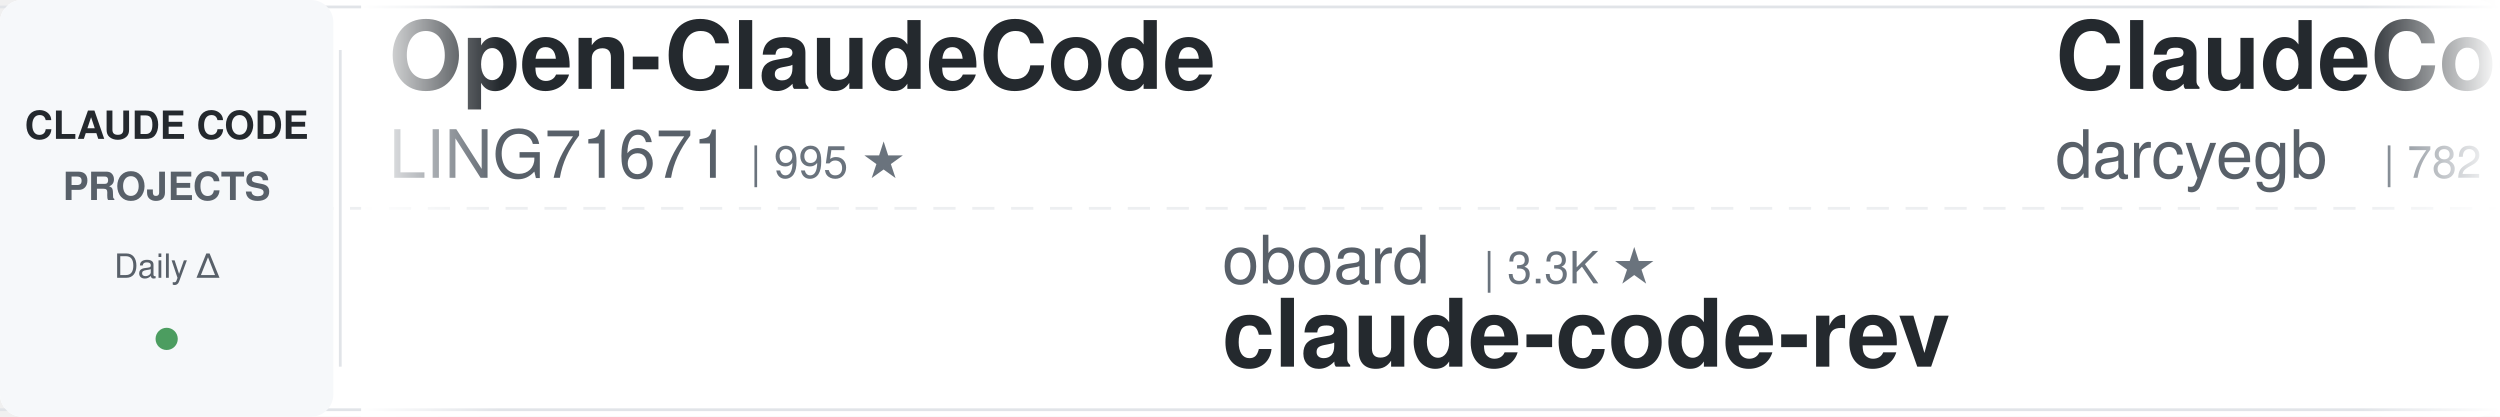
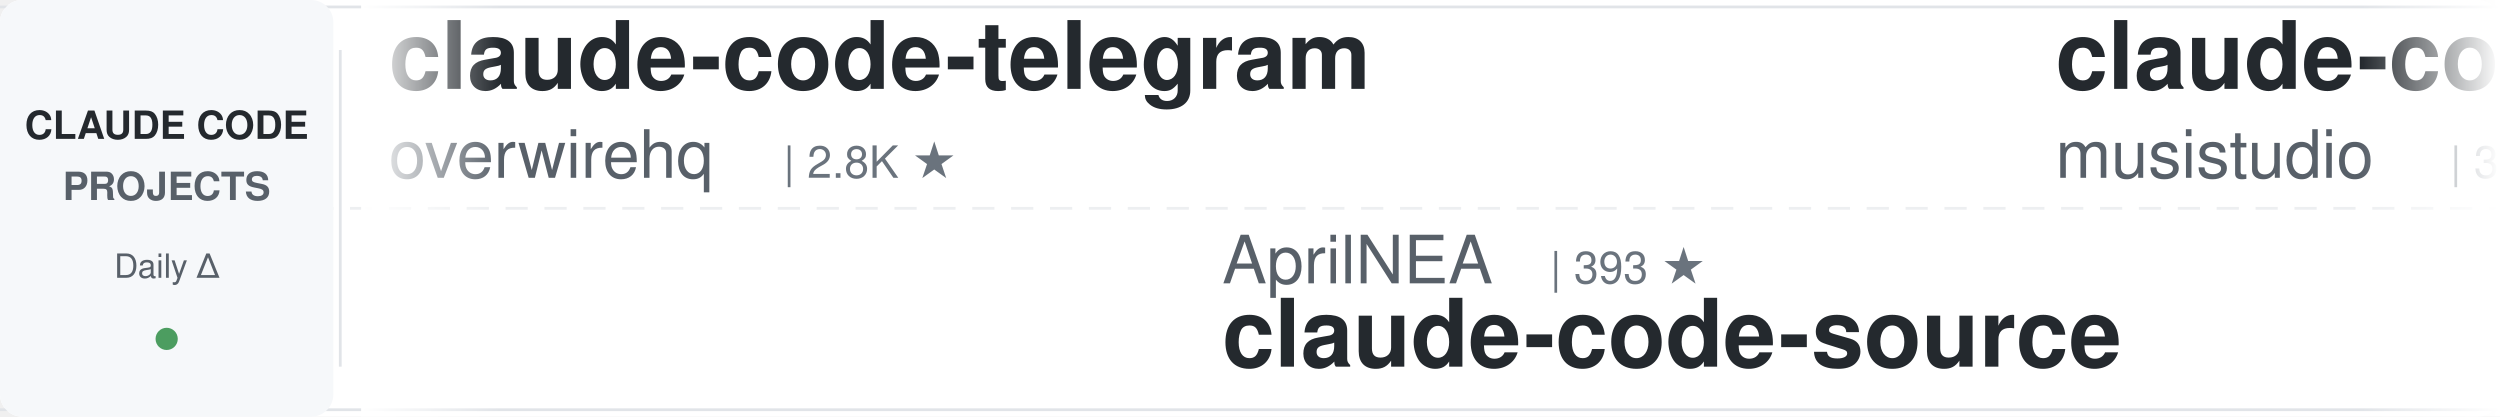
<svg xmlns="http://www.w3.org/2000/svg" width="900" height="150">
  <defs>
    <linearGradient id="leftFade" x1="0%" y1="0%" x2="100%" y2="0%">
      <stop offset="0%" style="stop-color:#ffffff;stop-opacity:1" />
      <stop offset="100%" style="stop-color:#ffffff;stop-opacity:0" />
    </linearGradient>
    <linearGradient id="rightFade" x1="0%" y1="0%" x2="100%" y2="0%">
      <stop offset="0%" style="stop-color:#ffffff;stop-opacity:0" />
      <stop offset="100%" style="stop-color:#ffffff;stop-opacity:1" />
    </linearGradient>
  </defs>
  <rect width="900" height="150" fill="#ffffff" rx="8" />
  <rect x="0" y="2" width="900" height="1" fill="#e1e4e8" />
  <rect x="0" y="147" width="900" height="1" fill="#e1e4e8" />
  <line x1="0" y1="75" x2="900" y2="75" stroke="#e1e4e8" stroke-width="1" stroke-dasharray="8 6" opacity="0.6" />
  <rect x="0" y="0" width="120" height="150" fill="#f6f8fa" rx="8" />
  <text x="60" y="50" font-family="-apple-system, BlinkMacSystemFont, 'Segoe UI', Helvetica, Arial, sans-serif" font-size="14" font-weight="600" fill="#24292e" text-anchor="middle">CLAUDE CODE</text>
  <text x="60" y="72" font-family="-apple-system, BlinkMacSystemFont, 'Segoe UI', Helvetica, Arial, sans-serif" font-size="14" font-weight="600" fill="#586069" text-anchor="middle">PROJECTS</text>
  <text x="60" y="100" font-family="-apple-system, BlinkMacSystemFont, 'Segoe UI', Helvetica, Arial, sans-serif" font-size="12" font-weight="500" fill="#586069" text-anchor="middle">Daily Δ</text>
  <circle cx="60" cy="122" r="4" fill="#22863a" opacity="0.8" />
  <rect x="122" y="18" width="1" height="114" fill="#e1e4e8" />
  <clipPath id="tickerClip">
    <rect x="130" y="0" width="770" height="150" />
  </clipPath>
  <g clip-path="url(#tickerClip)">
    <g id="tickerItems">
      <animateTransform attributeName="transform" attributeType="XML" type="translate" from="0 0" to="-3000 0" dur="54s" repeatCount="indefinite" />
      <g transform="translate(0, 0)">
-         <text x="140" y="32" font-family="-apple-system, BlinkMacSystemFont, 'Segoe UI', Helvetica, Arial, sans-serif" font-size="34" font-weight="600" fill="#24292e">Open-ClaudeCode</text>
-         <text x="140" y="64" font-family="-apple-system, BlinkMacSystemFont, 'Segoe UI', Helvetica, Arial, sans-serif" font-size="24" font-weight="400" fill="#586069">LING71671</text>
-         <text x="270" y="64" font-family="-apple-system, BlinkMacSystemFont, 'Segoe UI', Helvetica, Arial, sans-serif" font-size="16" font-weight="500" fill="#6a737d">| 995 ★</text>
+         <text x="140" y="32" font-family="-apple-system, BlinkMacSystemFont, 'Segoe UI', Helvetica, Arial, sans-serif" font-size="34" font-weight="600" fill="#24292e">claude-code-telegram</text>
+         <text x="140" y="64" font-family="-apple-system, BlinkMacSystemFont, 'Segoe UI', Helvetica, Arial, sans-serif" font-size="24" font-weight="400" fill="#586069">overwirehq</text>
+         <text x="282" y="64" font-family="-apple-system, BlinkMacSystemFont, 'Segoe UI', Helvetica, Arial, sans-serif" font-size="16" font-weight="500" fill="#6a737d">| 2.8K ★</text>
      </g>
      <g transform="translate(300, 0)">
-         <text x="140" y="102" font-family="-apple-system, BlinkMacSystemFont, 'Segoe UI', Helvetica, Arial, sans-serif" font-size="24" font-weight="400" fill="#586069">oboard</text>
-         <text x="234" y="102" font-family="-apple-system, BlinkMacSystemFont, 'Segoe UI', Helvetica, Arial, sans-serif" font-size="16" font-weight="500" fill="#6a737d">| 3.3K ★</text>
-         <text x="140" y="132" font-family="-apple-system, BlinkMacSystemFont, 'Segoe UI', Helvetica, Arial, sans-serif" font-size="34" font-weight="600" fill="#24292e">claude-code-rev</text>
+         <text x="140" y="102" font-family="-apple-system, BlinkMacSystemFont, 'Segoe UI', Helvetica, Arial, sans-serif" font-size="24" font-weight="400" fill="#586069">AprilNEA</text>
+         <text x="258" y="102" font-family="-apple-system, BlinkMacSystemFont, 'Segoe UI', Helvetica, Arial, sans-serif" font-size="16" font-weight="500" fill="#6a737d">| 393 ★</text>
+         <text x="140" y="132" font-family="-apple-system, BlinkMacSystemFont, 'Segoe UI', Helvetica, Arial, sans-serif" font-size="34" font-weight="600" fill="#24292e">claude-code-source</text>
      </g>
      <g transform="translate(600, 0)">
-         <text x="140" y="32" font-family="-apple-system, BlinkMacSystemFont, 'Segoe UI', Helvetica, Arial, sans-serif" font-size="34" font-weight="600" fill="#24292e">ClaudeCodeAgents</text>
-         <text x="140" y="64" font-family="-apple-system, BlinkMacSystemFont, 'Segoe UI', Helvetica, Arial, sans-serif" font-size="24" font-weight="400" fill="#586069">darcyegb</text>
-         <text x="258" y="64" font-family="-apple-system, BlinkMacSystemFont, 'Segoe UI', Helvetica, Arial, sans-serif" font-size="16" font-weight="500" fill="#6a737d">| 782 ★</text>
+         <text x="140" y="32" font-family="-apple-system, BlinkMacSystemFont, 'Segoe UI', Helvetica, Arial, sans-serif" font-size="34" font-weight="600" fill="#24292e">claude-code-router</text>
+         <text x="140" y="64" font-family="-apple-system, BlinkMacSystemFont, 'Segoe UI', Helvetica, Arial, sans-serif" font-size="24" font-weight="400" fill="#586069">musistudio</text>
+         <text x="282" y="64" font-family="-apple-system, BlinkMacSystemFont, 'Segoe UI', Helvetica, Arial, sans-serif" font-size="16" font-weight="500" fill="#6a737d">| 38.3K ★</text>
      </g>
      <g transform="translate(900, 0)">
-         <text x="140" y="102" font-family="-apple-system, BlinkMacSystemFont, 'Segoe UI', Helvetica, Arial, sans-serif" font-size="24" font-weight="400" fill="#586069">alejandrobalderas</text>
-         <text x="366" y="102" font-family="-apple-system, BlinkMacSystemFont, 'Segoe UI', Helvetica, Arial, sans-serif" font-size="16" font-weight="500" fill="#6a737d">| 3.0K ★</text>
-         <text x="140" y="132" font-family="-apple-system, BlinkMacSystemFont, 'Segoe UI', Helvetica, Arial, sans-serif" font-size="34" font-weight="600" fill="#24292e">claude-code-from-source</text>
+         <text x="140" y="102" font-family="-apple-system, BlinkMacSystemFont, 'Segoe UI', Helvetica, Arial, sans-serif" font-size="24" font-weight="400" fill="#586069">JrCx7scC</text>
+         <text x="258" y="102" font-family="-apple-system, BlinkMacSystemFont, 'Segoe UI', Helvetica, Arial, sans-serif" font-size="16" font-weight="500" fill="#6a737d">| 377 ★</text>
+         <text x="140" y="132" font-family="-apple-system, BlinkMacSystemFont, 'Segoe UI', Helvetica, Arial, sans-serif" font-size="34" font-weight="600" fill="#24292e">claude-code-source</text>
      </g>
      <g transform="translate(1200, 0)">
-         <text x="140" y="32" font-family="-apple-system, BlinkMacSystemFont, 'Segoe UI', Helvetica, Arial, sans-serif" font-size="34" font-weight="600" fill="#24292e">claude-code-base-action</text>
-         <text x="140" y="64" font-family="-apple-system, BlinkMacSystemFont, 'Segoe UI', Helvetica, Arial, sans-serif" font-size="24" font-weight="400" fill="#586069">anthropics</text>
-         <text x="282" y="64" font-family="-apple-system, BlinkMacSystemFont, 'Segoe UI', Helvetica, Arial, sans-serif" font-size="16" font-weight="500" fill="#6a737d">| 1.1K ★</text>
+         <text x="140" y="32" font-family="-apple-system, BlinkMacSystemFont, 'Segoe UI', Helvetica, Arial, sans-serif" font-size="34" font-weight="600" fill="#24292e">claude-code-spec-workflo...</text>
+         <text x="140" y="64" font-family="-apple-system, BlinkMacSystemFont, 'Segoe UI', Helvetica, Arial, sans-serif" font-size="24" font-weight="400" fill="#586069">Pimzino</text>
+         <text x="246" y="64" font-family="-apple-system, BlinkMacSystemFont, 'Segoe UI', Helvetica, Arial, sans-serif" font-size="16" font-weight="500" fill="#6a737d">| 3.9K ★</text>
      </g>
      <g transform="translate(1500, 0)">
-         <text x="140" y="102" font-family="-apple-system, BlinkMacSystemFont, 'Segoe UI', Helvetica, Arial, sans-serif" font-size="24" font-weight="400" fill="#586069">wanshuiyin</text>
-         <text x="282" y="102" font-family="-apple-system, BlinkMacSystemFont, 'Segoe UI', Helvetica, Arial, sans-serif" font-size="16" font-weight="500" fill="#6a737d">| 19.6K ★</text>
-         <text x="140" y="132" font-family="-apple-system, BlinkMacSystemFont, 'Segoe UI', Helvetica, Arial, sans-serif" font-size="34" font-weight="600" fill="#24292e">Auto-claude-code-researc...</text>
+         <text x="140" y="102" font-family="-apple-system, BlinkMacSystemFont, 'Segoe UI', Helvetica, Arial, sans-serif" font-size="24" font-weight="400" fill="#586069">huangserva</text>
+         <text x="282" y="102" font-family="-apple-system, BlinkMacSystemFont, 'Segoe UI', Helvetica, Arial, sans-serif" font-size="16" font-weight="500" fill="#6a737d">| 633 ★</text>
+         <text x="140" y="132" font-family="-apple-system, BlinkMacSystemFont, 'Segoe UI', Helvetica, Arial, sans-serif" font-size="34" font-weight="600" fill="#24292e">claude-code-cli</text>
      </g>
      <g transform="translate(1800, 0)">
-         <text x="140" y="32" font-family="-apple-system, BlinkMacSystemFont, 'Segoe UI', Helvetica, Arial, sans-serif" font-size="34" font-weight="600" fill="#24292e">awesome-claude-code-tool...</text>
-         <text x="140" y="64" font-family="-apple-system, BlinkMacSystemFont, 'Segoe UI', Helvetica, Arial, sans-serif" font-size="24" font-weight="400" fill="#586069">rohitg00</text>
-         <text x="258" y="64" font-family="-apple-system, BlinkMacSystemFont, 'Segoe UI', Helvetica, Arial, sans-serif" font-size="16" font-weight="500" fill="#6a737d">| 2.9K ★</text>
+         <text x="140" y="32" font-family="-apple-system, BlinkMacSystemFont, 'Segoe UI', Helvetica, Arial, sans-serif" font-size="34" font-weight="600" fill="#24292e">claude-code-from-scratch</text>
+         <text x="140" y="64" font-family="-apple-system, BlinkMacSystemFont, 'Segoe UI', Helvetica, Arial, sans-serif" font-size="24" font-weight="400" fill="#586069">Windy3f3f3f3f</text>
+         <text x="318" y="64" font-family="-apple-system, BlinkMacSystemFont, 'Segoe UI', Helvetica, Arial, sans-serif" font-size="16" font-weight="500" fill="#6a737d">| 2.8K ★</text>
      </g>
      <g transform="translate(2100, 0)">
-         <text x="140" y="102" font-family="-apple-system, BlinkMacSystemFont, 'Segoe UI', Helvetica, Arial, sans-serif" font-size="24" font-weight="400" fill="#586069">hangsman</text>
-         <text x="258" y="102" font-family="-apple-system, BlinkMacSystemFont, 'Segoe UI', Helvetica, Arial, sans-serif" font-size="16" font-weight="500" fill="#6a737d">| 798 ★</text>
+         <text x="140" y="102" font-family="-apple-system, BlinkMacSystemFont, 'Segoe UI', Helvetica, Arial, sans-serif" font-size="24" font-weight="400" fill="#586069">techjarves</text>
+         <text x="282" y="102" font-family="-apple-system, BlinkMacSystemFont, 'Segoe UI', Helvetica, Arial, sans-serif" font-size="16" font-weight="500" fill="#6a737d">| 1.6K ★</text>
+         <text x="140" y="132" font-family="-apple-system, BlinkMacSystemFont, 'Segoe UI', Helvetica, Arial, sans-serif" font-size="34" font-weight="600" fill="#24292e">ClaudeCode-Portable</text>
+       </g>
+       <g transform="translate(2400, 0)">
+         <text x="140" y="32" font-family="-apple-system, BlinkMacSystemFont, 'Segoe UI', Helvetica, Arial, sans-serif" font-size="34" font-weight="600" fill="#24292e">awesome-claude-code-suba...</text>
+         <text x="140" y="64" font-family="-apple-system, BlinkMacSystemFont, 'Segoe UI', Helvetica, Arial, sans-serif" font-size="24" font-weight="400" fill="#586069">VoltAgent</text>
+         <text x="270" y="64" font-family="-apple-system, BlinkMacSystemFont, 'Segoe UI', Helvetica, Arial, sans-serif" font-size="16" font-weight="500" fill="#6a737d">| 26.7K ★</text>
+       </g>
+       <g transform="translate(2700, 0)">
+         <text x="140" y="102" font-family="-apple-system, BlinkMacSystemFont, 'Segoe UI', Helvetica, Arial, sans-serif" font-size="24" font-weight="400" fill="#586069">Chachamaru127</text>
+         <text x="318" y="102" font-family="-apple-system, BlinkMacSystemFont, 'Segoe UI', Helvetica, Arial, sans-serif" font-size="16" font-weight="500" fill="#6a737d">| 3.2K ★</text>
+         <text x="140" y="132" font-family="-apple-system, BlinkMacSystemFont, 'Segoe UI', Helvetica, Arial, sans-serif" font-size="34" font-weight="600" fill="#24292e">claude-code-harness</text>
+       </g>
+       <g transform="translate(3000, 0)">
+         <text x="140" y="32" font-family="-apple-system, BlinkMacSystemFont, 'Segoe UI', Helvetica, Arial, sans-serif" font-size="34" font-weight="600" fill="#24292e">claude-code-telegram</text>
+         <text x="140" y="64" font-family="-apple-system, BlinkMacSystemFont, 'Segoe UI', Helvetica, Arial, sans-serif" font-size="24" font-weight="400" fill="#586069">overwirehq</text>
+         <text x="282" y="64" font-family="-apple-system, BlinkMacSystemFont, 'Segoe UI', Helvetica, Arial, sans-serif" font-size="16" font-weight="500" fill="#6a737d">| 2.8K ★</text>
+       </g>
+       <g transform="translate(3300, 0)">
+         <text x="140" y="102" font-family="-apple-system, BlinkMacSystemFont, 'Segoe UI', Helvetica, Arial, sans-serif" font-size="24" font-weight="400" fill="#586069">AprilNEA</text>
+         <text x="258" y="102" font-family="-apple-system, BlinkMacSystemFont, 'Segoe UI', Helvetica, Arial, sans-serif" font-size="16" font-weight="500" fill="#6a737d">| 393 ★</text>
        <text x="140" y="132" font-family="-apple-system, BlinkMacSystemFont, 'Segoe UI', Helvetica, Arial, sans-serif" font-size="34" font-weight="600" fill="#24292e">claude-code-source</text>
      </g>
-       <g transform="translate(2400, 0)">
-         <text x="140" y="32" font-family="-apple-system, BlinkMacSystemFont, 'Segoe UI', Helvetica, Arial, sans-serif" font-size="34" font-weight="600" fill="#24292e">claude-code-ultimate-gui...</text>
-         <text x="140" y="64" font-family="-apple-system, BlinkMacSystemFont, 'Segoe UI', Helvetica, Arial, sans-serif" font-size="24" font-weight="400" fill="#586069">FlorianBruniaux</text>
-         <text x="342" y="64" font-family="-apple-system, BlinkMacSystemFont, 'Segoe UI', Helvetica, Arial, sans-serif" font-size="16" font-weight="500" fill="#6a737d">| 6.5K ★</text>
-       </g>
-       <g transform="translate(2700, 0)">
-         <text x="140" y="102" font-family="-apple-system, BlinkMacSystemFont, 'Segoe UI', Helvetica, Arial, sans-serif" font-size="24" font-weight="400" fill="#586069">disler</text>
-         <text x="234" y="102" font-family="-apple-system, BlinkMacSystemFont, 'Segoe UI', Helvetica, Arial, sans-serif" font-size="16" font-weight="500" fill="#6a737d">| 4.0K ★</text>
-         <text x="140" y="132" font-family="-apple-system, BlinkMacSystemFont, 'Segoe UI', Helvetica, Arial, sans-serif" font-size="34" font-weight="600" fill="#24292e">claude-code-hooks-master...</text>
-       </g>
-       <g transform="translate(3000, 0)">
-         <text x="140" y="32" font-family="-apple-system, BlinkMacSystemFont, 'Segoe UI', Helvetica, Arial, sans-serif" font-size="34" font-weight="600" fill="#24292e">Open-ClaudeCode</text>
-         <text x="140" y="64" font-family="-apple-system, BlinkMacSystemFont, 'Segoe UI', Helvetica, Arial, sans-serif" font-size="24" font-weight="400" fill="#586069">LING71671</text>
-         <text x="270" y="64" font-family="-apple-system, BlinkMacSystemFont, 'Segoe UI', Helvetica, Arial, sans-serif" font-size="16" font-weight="500" fill="#6a737d">| 995 ★</text>
-       </g>
-       <g transform="translate(3300, 0)">
-         <text x="140" y="102" font-family="-apple-system, BlinkMacSystemFont, 'Segoe UI', Helvetica, Arial, sans-serif" font-size="24" font-weight="400" fill="#586069">oboard</text>
-         <text x="234" y="102" font-family="-apple-system, BlinkMacSystemFont, 'Segoe UI', Helvetica, Arial, sans-serif" font-size="16" font-weight="500" fill="#6a737d">| 3.3K ★</text>
-         <text x="140" y="132" font-family="-apple-system, BlinkMacSystemFont, 'Segoe UI', Helvetica, Arial, sans-serif" font-size="34" font-weight="600" fill="#24292e">claude-code-rev</text>
-       </g>
      <g transform="translate(3600, 0)">
-         <text x="140" y="32" font-family="-apple-system, BlinkMacSystemFont, 'Segoe UI', Helvetica, Arial, sans-serif" font-size="34" font-weight="600" fill="#24292e">ClaudeCodeAgents</text>
-         <text x="140" y="64" font-family="-apple-system, BlinkMacSystemFont, 'Segoe UI', Helvetica, Arial, sans-serif" font-size="24" font-weight="400" fill="#586069">darcyegb</text>
-         <text x="258" y="64" font-family="-apple-system, BlinkMacSystemFont, 'Segoe UI', Helvetica, Arial, sans-serif" font-size="16" font-weight="500" fill="#6a737d">| 782 ★</text>
+         <text x="140" y="32" font-family="-apple-system, BlinkMacSystemFont, 'Segoe UI', Helvetica, Arial, sans-serif" font-size="34" font-weight="600" fill="#24292e">claude-code-router</text>
+         <text x="140" y="64" font-family="-apple-system, BlinkMacSystemFont, 'Segoe UI', Helvetica, Arial, sans-serif" font-size="24" font-weight="400" fill="#586069">musistudio</text>
+         <text x="282" y="64" font-family="-apple-system, BlinkMacSystemFont, 'Segoe UI', Helvetica, Arial, sans-serif" font-size="16" font-weight="500" fill="#6a737d">| 38.3K ★</text>
      </g>
      <g transform="translate(3900, 0)">
-         <text x="140" y="102" font-family="-apple-system, BlinkMacSystemFont, 'Segoe UI', Helvetica, Arial, sans-serif" font-size="24" font-weight="400" fill="#586069">alejandrobalderas</text>
-         <text x="366" y="102" font-family="-apple-system, BlinkMacSystemFont, 'Segoe UI', Helvetica, Arial, sans-serif" font-size="16" font-weight="500" fill="#6a737d">| 3.0K ★</text>
-         <text x="140" y="132" font-family="-apple-system, BlinkMacSystemFont, 'Segoe UI', Helvetica, Arial, sans-serif" font-size="34" font-weight="600" fill="#24292e">claude-code-from-source</text>
+         <text x="140" y="102" font-family="-apple-system, BlinkMacSystemFont, 'Segoe UI', Helvetica, Arial, sans-serif" font-size="24" font-weight="400" fill="#586069">JrCx7scC</text>
+         <text x="258" y="102" font-family="-apple-system, BlinkMacSystemFont, 'Segoe UI', Helvetica, Arial, sans-serif" font-size="16" font-weight="500" fill="#6a737d">| 377 ★</text>
+         <text x="140" y="132" font-family="-apple-system, BlinkMacSystemFont, 'Segoe UI', Helvetica, Arial, sans-serif" font-size="34" font-weight="600" fill="#24292e">claude-code-source</text>
      </g>
    </g>
  </g>
  <rect x="130" y="0" width="50" height="150" fill="url(#leftFade)" />
  <rect x="850" y="0" width="50" height="150" fill="url(#rightFade)" />
</svg>
